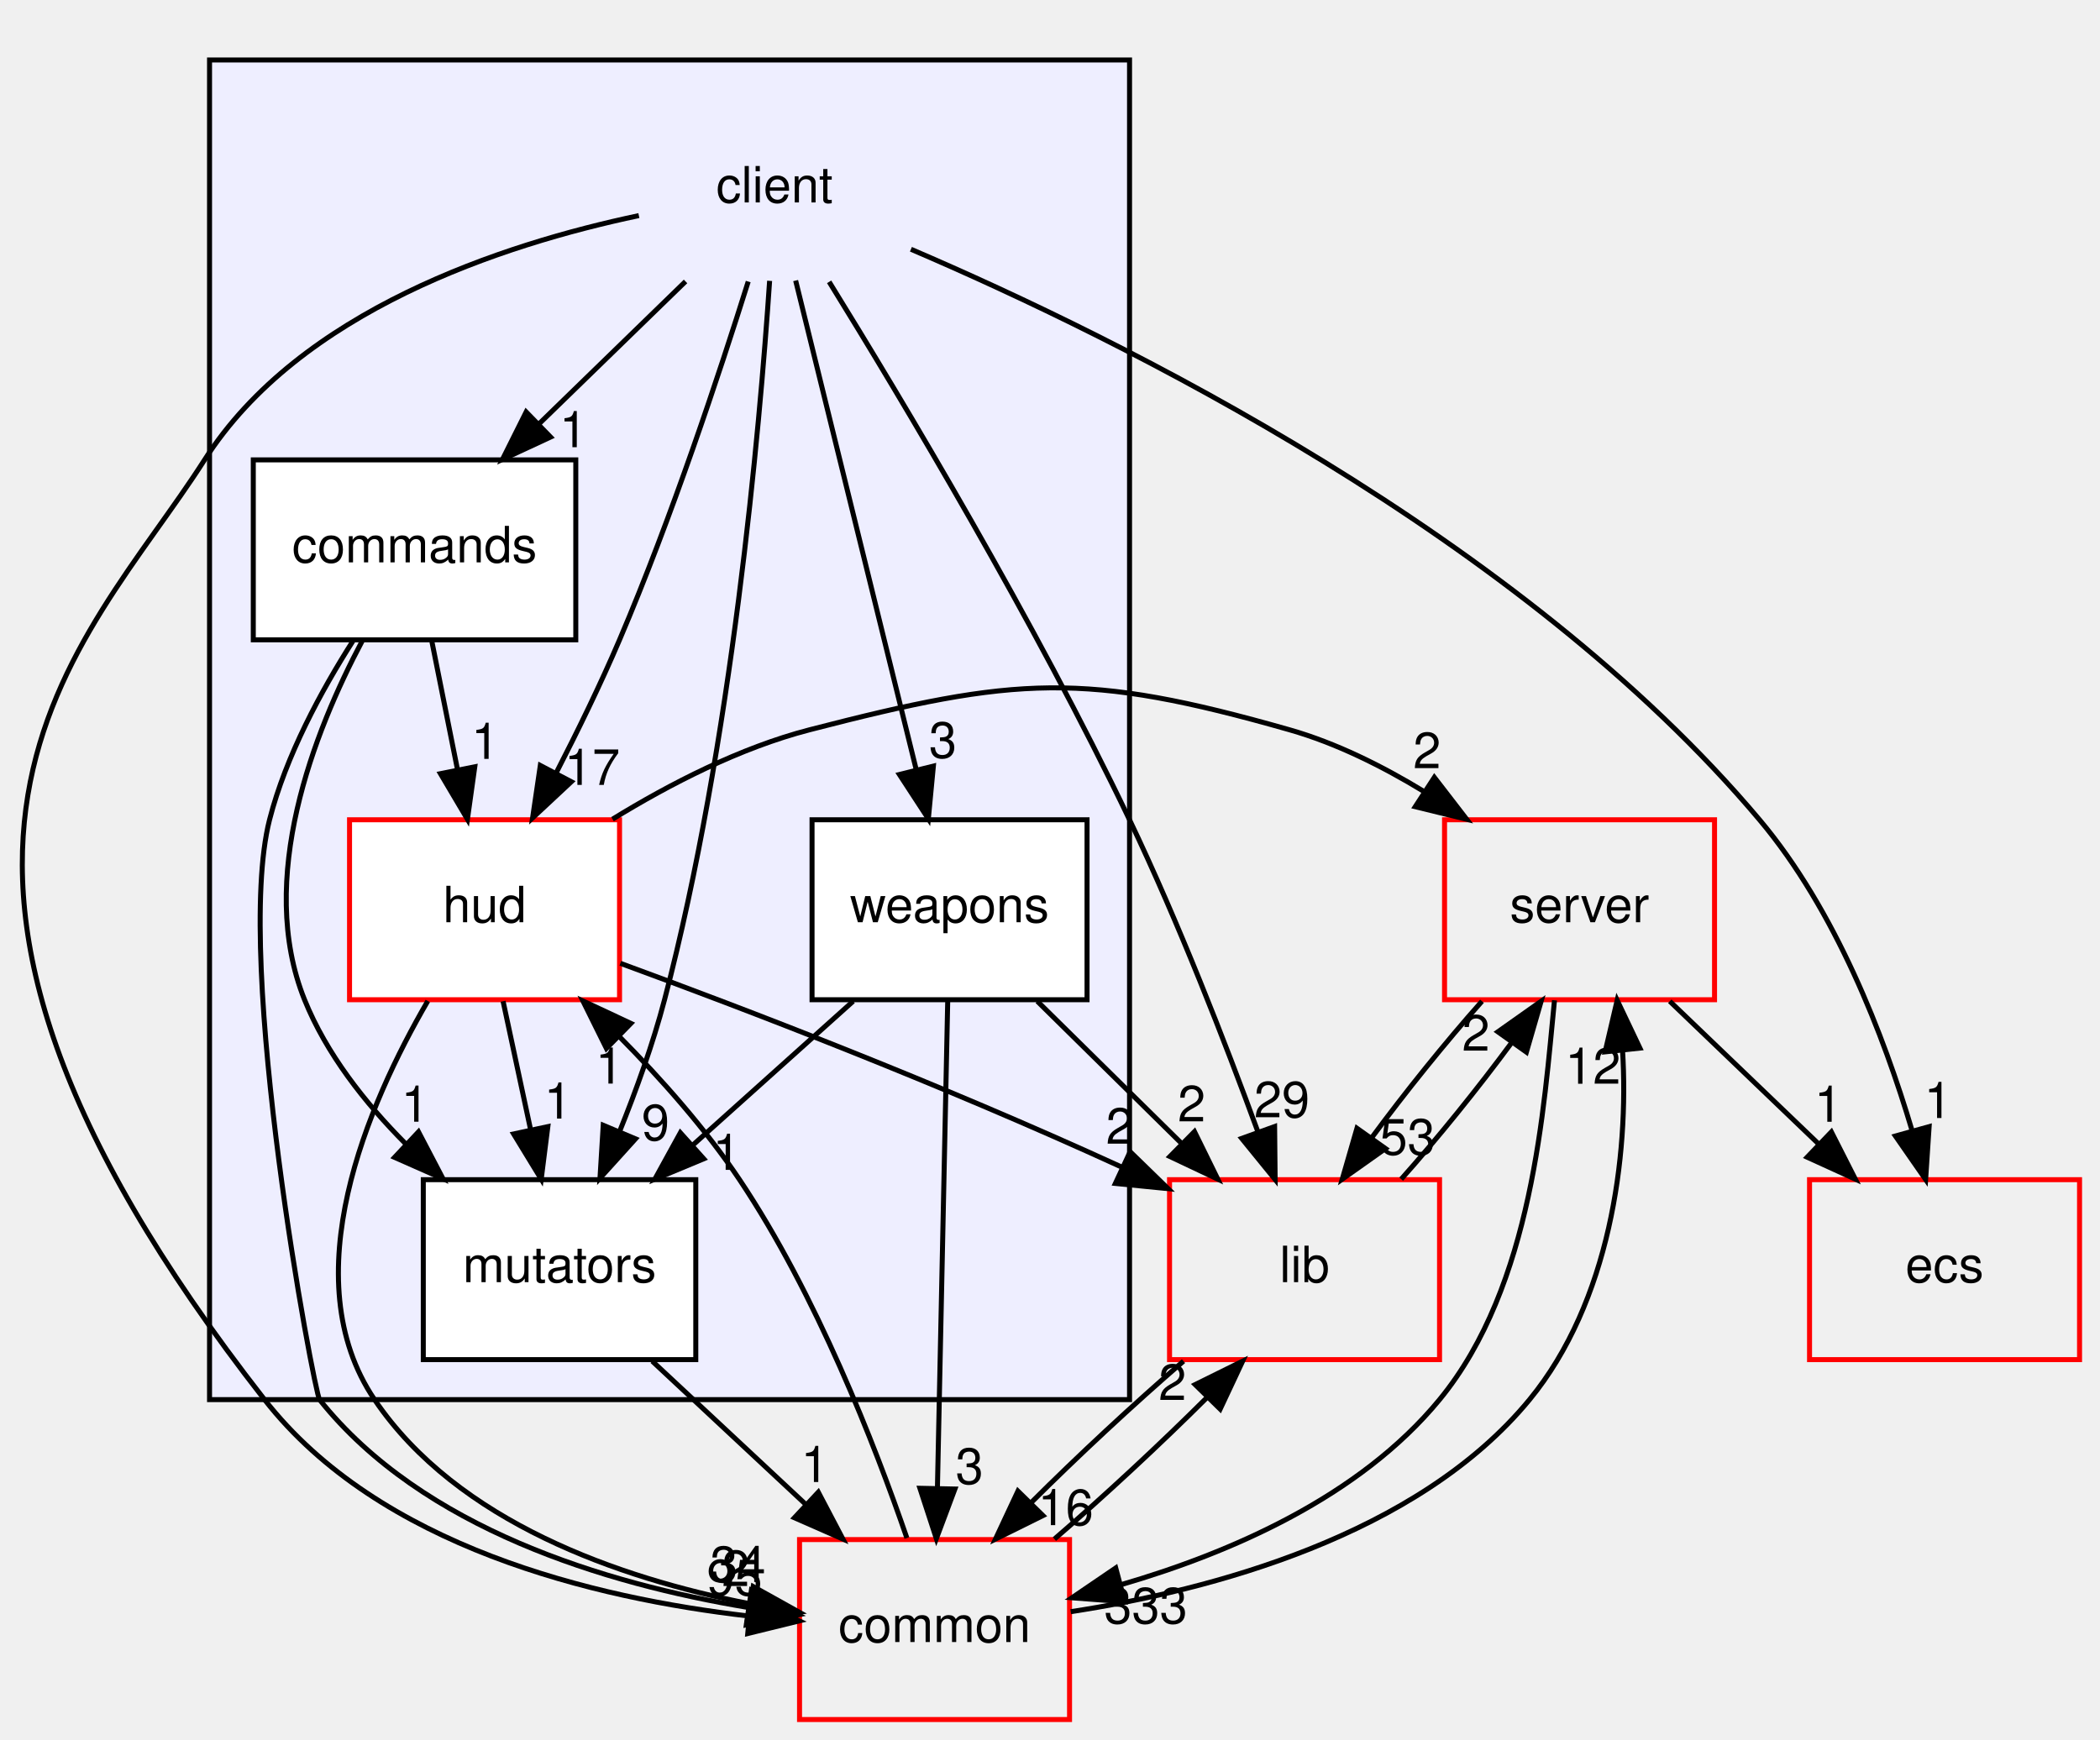
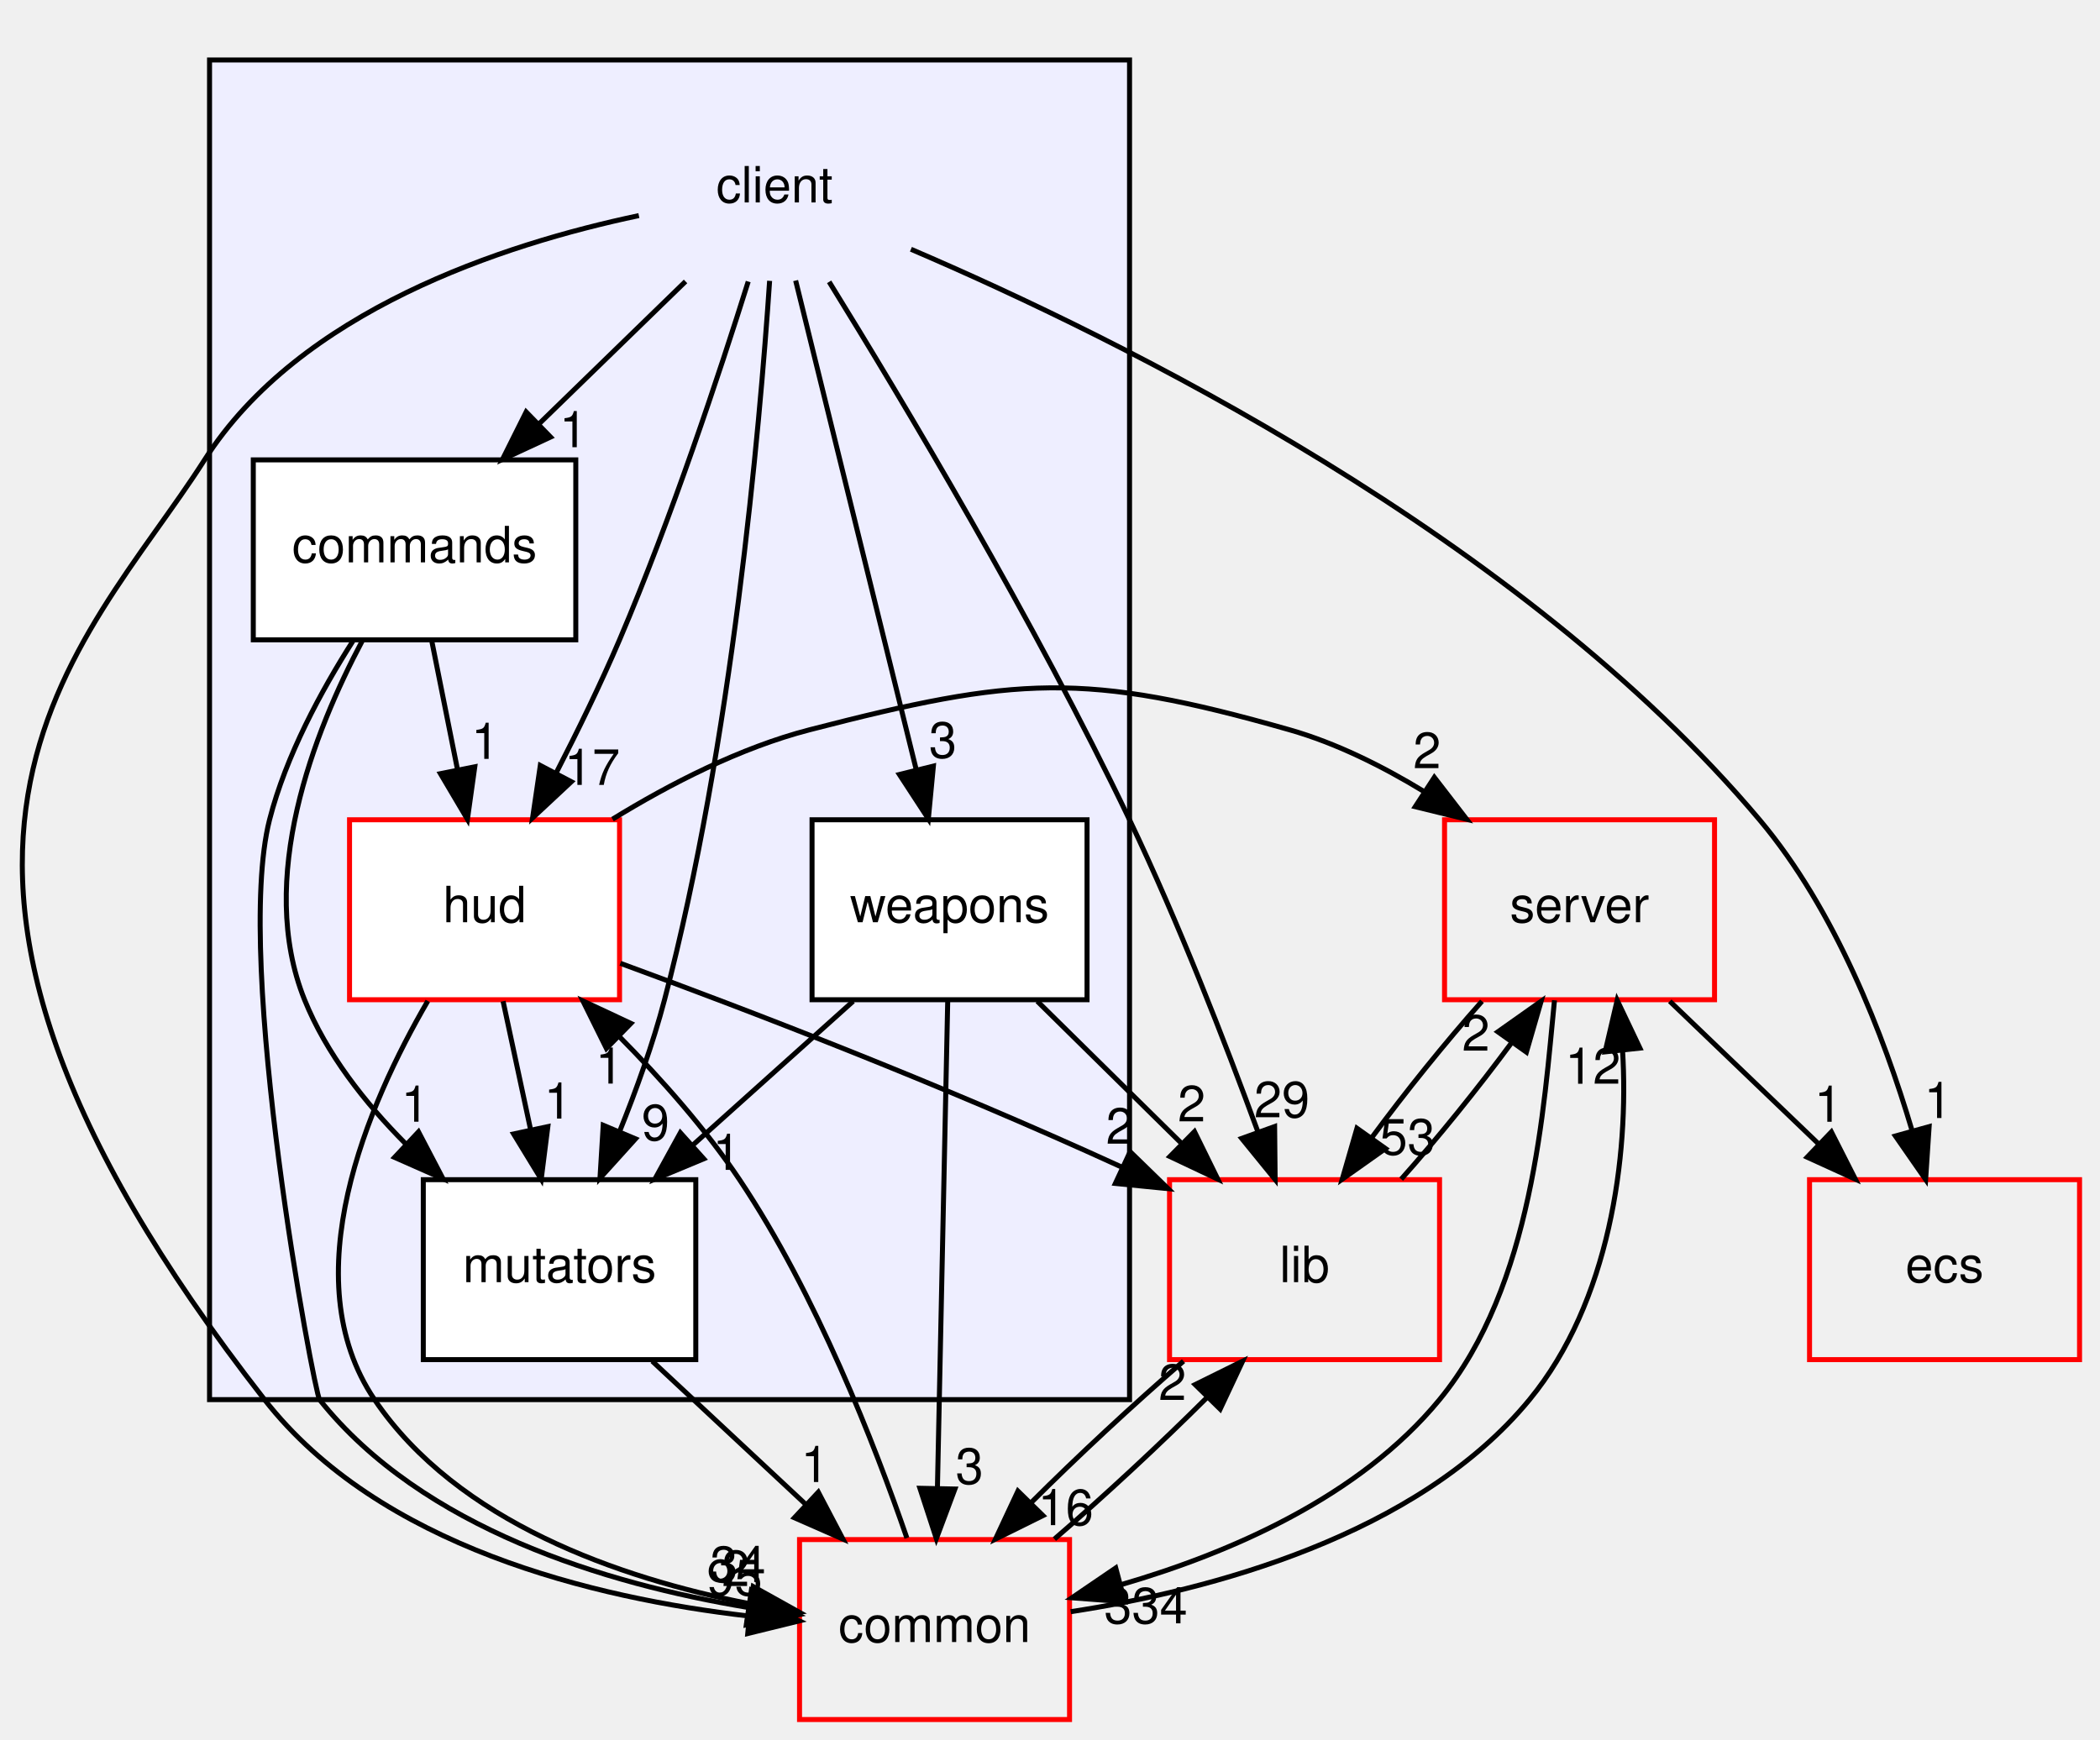
<svg xmlns="http://www.w3.org/2000/svg" xmlns:xlink="http://www.w3.org/1999/xlink" width="420pt" height="348pt" viewBox="0.00 0.00 419.82 348.00">
  <g id="graph0" class="graph" transform="scale(1 1) rotate(0) translate(4 344)">
    <g id="clust1" class="cluster">
      <g id="a_clust1">
        <a xlink:href="dir_db3a54907829b36871118d03417739cd.html" target="_top">
          <polygon fill="#eeeeff" stroke="black" points="37.818,-64 37.818,-332 221.818,-332 221.818,-64 37.818,-64" />
        </a>
      </g>
    </g>
    <g id="node1" class="node">
      <text text-anchor="middle" x="150.818" y="-303.5" font-family="Helvetica,sans-Serif" font-size="10.00">client</text>
    </g>
    <g id="node2" class="node">
      <g id="a_node2">
        <a xlink:href="dir_6d330f67e9a5efc8c508ff076d3c6103.html" target="_top" xlink:title="commands">
          <polygon fill="white" stroke="black" points="111.068,-252 46.568,-252 46.568,-216 111.068,-216 111.068,-252" />
          <text text-anchor="middle" x="78.818" y="-231.5" font-family="Helvetica,sans-Serif" font-size="10.00">commands</text>
        </a>
      </g>
    </g>
    <g id="edge4" class="edge">
      <path fill="none" stroke="black" d="M133.02,-287.697C124.214,-279.135 113.436,-268.656 103.817,-259.304" />
      <polygon fill="black" stroke="black" points="106.021,-256.566 96.411,-252.104 101.141,-261.585 106.021,-256.566" />
      <g id="a_edge4-headlabel">
        <a xlink:href="dir_000000_000008.html" target="_top" xlink:title="1">
          <text text-anchor="middle" x="110.577" y="-254.536" font-family="Helvetica,sans-Serif" font-size="10.00">1</text>
        </a>
      </g>
    </g>
    <g id="node3" class="node">
      <g id="a_node3">
        <a xlink:href="dir_ed4f60597e07802ebc30a81f2c583d1a.html" target="_top" xlink:title="hud">
          <polygon fill="white" stroke="red" points="119.818,-180 65.818,-180 65.818,-144 119.818,-144 119.818,-180" />
          <text text-anchor="middle" x="92.818" y="-159.5" font-family="Helvetica,sans-Serif" font-size="10.00">hud</text>
        </a>
      </g>
    </g>
    <g id="edge5" class="edge">
      <path fill="none" stroke="black" d="M145.555,-287.675C139.869,-269.545 130.218,-240.381 119.818,-216 116.05,-207.166 111.457,-197.756 107.135,-189.354" />
      <polygon fill="black" stroke="black" points="110.173,-187.612 102.429,-180.381 103.974,-190.863 110.173,-187.612" />
      <g id="a_edge5-headlabel">
        <a xlink:href="dir_000000_000009.html" target="_top" xlink:title="17">
          <text text-anchor="middle" x="114.357" y="-186.976" font-family="Helvetica,sans-Serif" font-size="10.00">17</text>
        </a>
      </g>
    </g>
    <g id="node4" class="node">
      <g id="a_node4">
        <a xlink:href="dir_08b4cf75afed9a7734ab4c2d9f3e6fae.html" target="_top" xlink:title="mutators">
          <polygon fill="white" stroke="black" points="135.068,-108 80.568,-108 80.568,-72 135.068,-72 135.068,-108" />
          <text text-anchor="middle" x="107.818" y="-87.5" font-family="Helvetica,sans-Serif" font-size="10.00">mutators</text>
        </a>
      </g>
    </g>
    <g id="edge10" class="edge">
      <path fill="none" stroke="black" d="M149.834,-287.815C147.832,-258.082 142.275,-195.301 128.818,-144 126.508,-135.192 123.146,-125.87 119.787,-117.541" />
      <polygon fill="black" stroke="black" points="123.008,-116.173 115.907,-108.309 116.555,-118.885 123.008,-116.173" />
      <g id="a_edge10-headlabel">
        <a xlink:href="dir_000000_000011.html" target="_top" xlink:title="9">
          <text text-anchor="middle" x="127.018" y="-115.887" font-family="Helvetica,sans-Serif" font-size="10.00">9</text>
        </a>
      </g>
    </g>
    <g id="node5" class="node">
      <g id="a_node5">
        <a xlink:href="dir_495694096385bdd0c8e29295426af588.html" target="_top" xlink:title="weapons">
          <polygon fill="white" stroke="black" points="213.318,-180 158.318,-180 158.318,-144 213.318,-144 213.318,-180" />
          <text text-anchor="middle" x="185.818" y="-159.5" font-family="Helvetica,sans-Serif" font-size="10.00">weapons</text>
        </a>
      </g>
    </g>
    <g id="edge7" class="edge">
      <path fill="none" stroke="black" d="M155.04,-287.871C161.031,-263.564 172.06,-218.819 179.16,-190.013" />
      <polygon fill="black" stroke="black" points="182.586,-190.736 181.581,-180.189 175.79,-189.061 182.586,-190.736" />
      <g id="a_edge7-headlabel">
        <a xlink:href="dir_000000_000012.html" target="_top" xlink:title="3">
          <text text-anchor="middle" x="184.483" y="-192.406" font-family="Helvetica,sans-Serif" font-size="10.00">3</text>
        </a>
      </g>
    </g>
    <g id="node6" class="node">
      <g id="a_node6">
        <a xlink:href="dir_eafb92770fbc727220bdaa0b1292f771.html" target="_top" xlink:title="ecs">
          <polygon fill="none" stroke="red" points="411.818,-108 357.818,-108 357.818,-72 411.818,-72 411.818,-108" />
          <text text-anchor="middle" x="384.818" y="-87.5" font-family="Helvetica,sans-Serif" font-size="10.00">ecs</text>
        </a>
      </g>
    </g>
    <g id="edge6" class="edge">
      <path fill="none" stroke="black" d="M178.095,-294.138C219.927,-276.217 300.083,-236.709 347.818,-180 363.002,-161.961 372.681,-136.817 378.314,-117.854" />
      <polygon fill="black" stroke="black" points="381.736,-118.611 381.037,-108.04 374.991,-116.74 381.736,-118.611" />
      <g id="a_edge6-headlabel">
        <a xlink:href="dir_000000_000079.html" target="_top" xlink:title="1">
          <text text-anchor="middle" x="383.511" y="-120.334" font-family="Helvetica,sans-Serif" font-size="10.00">1</text>
        </a>
      </g>
    </g>
    <g id="node8" class="node">
      <g id="a_node8">
        <a xlink:href="dir_97aefd0d527b934f1d99a682da8fe6a9.html" target="_top" xlink:title="lib">
          <polygon fill="none" stroke="red" points="283.818,-108 229.818,-108 229.818,-72 283.818,-72 283.818,-108" />
          <text text-anchor="middle" x="256.818" y="-87.5" font-family="Helvetica,sans-Serif" font-size="10.00">lib</text>
        </a>
      </g>
    </g>
    <g id="edge8" class="edge">
      <path fill="none" stroke="black" d="M161.739,-287.62C176.427,-263.855 202.886,-219.636 221.818,-180 231.615,-159.491 240.942,-135.466 247.501,-117.551" />
      <polygon fill="black" stroke="black" points="250.833,-118.629 250.935,-108.034 244.249,-116.253 250.833,-118.629" />
      <g id="a_edge8-headlabel">
        <a xlink:href="dir_000000_000005.html" target="_top" xlink:title="29">
          <text text-anchor="middle" x="252.283" y="-120.474" font-family="Helvetica,sans-Serif" font-size="10.00">29</text>
        </a>
      </g>
    </g>
    <g id="node9" class="node">
      <g id="a_node9">
        <a xlink:href="dir_bdd9a5d540de89e9fe90efdfc6973a4f.html" target="_top" xlink:title="common">
          <polygon fill="none" stroke="red" points="209.818,-36 155.818,-36 155.818,-0 209.818,-0 209.818,-36" />
          <text text-anchor="middle" x="182.818" y="-15.5" font-family="Helvetica,sans-Serif" font-size="10.00">common</text>
        </a>
      </g>
    </g>
    <g id="edge9" class="edge">
      <path fill="none" stroke="black" d="M123.686,-300.868C96.434,-295.116 55.833,-281.81 36.818,-252 12.468,-213.826 -37.056,-174.011 48.818,-64 71.746,-34.628 114.615,-24.267 145.705,-20.699" />
      <polygon fill="black" stroke="black" points="146.132,-24.174 155.751,-19.732 145.461,-17.206 146.132,-24.174" />
      <g id="a_edge9-headlabel">
        <a xlink:href="dir_000000_000001.html" target="_top" xlink:title="95">
          <text text-anchor="middle" x="142.826" y="-24.845" font-family="Helvetica,sans-Serif" font-size="10.00">95</text>
        </a>
      </g>
    </g>
    <g id="edge1" class="edge">
      <path fill="none" stroke="black" d="M82.279,-215.697C83.822,-207.983 85.676,-198.712 87.396,-190.112" />
      <polygon fill="black" stroke="black" points="90.868,-190.597 89.397,-180.104 84.004,-189.224 90.868,-190.597" />
      <g id="a_edge1-headlabel">
        <a xlink:href="dir_000008_000009.html" target="_top" xlink:title="1">
          <text text-anchor="middle" x="92.947" y="-192.178" font-family="Helvetica,sans-Serif" font-size="10.00">1</text>
        </a>
      </g>
    </g>
    <g id="edge3" class="edge">
      <path fill="none" stroke="black" d="M68.378,-215.824C58.691,-197.565 47.121,-168.063 56.818,-144 61.167,-133.209 68.88,-123.386 77.012,-115.209" />
      <polygon fill="black" stroke="black" points="79.609,-117.572 84.513,-108.181 74.823,-112.464 79.609,-117.572" />
      <g id="a_edge3-headlabel">
        <a xlink:href="dir_000008_000011.html" target="_top" xlink:title="1">
          <text text-anchor="middle" x="78.926" y="-119.602" font-family="Helvetica,sans-Serif" font-size="10.00">1</text>
        </a>
      </g>
    </g>
    <g id="edge2" class="edge">
      <path fill="none" stroke="black" d="M66.511,-215.784C60.169,-205.843 53.092,-192.804 49.818,-180 42.521,-151.461 58.794,-65.287 59.818,-64 80.409,-38.127 117.297,-27.128 145.322,-22.453" />
      <polygon fill="black" stroke="black" points="146.189,-25.863 155.577,-20.953 145.175,-18.937 146.189,-25.863" />
      <g id="a_edge2-headlabel">
        <a xlink:href="dir_000008_000001.html" target="_top" xlink:title="2">
          <text text-anchor="middle" x="143.043" y="-26.693" font-family="Helvetica,sans-Serif" font-size="10.00">2</text>
        </a>
      </g>
    </g>
    <g id="edge14" class="edge">
      <path fill="none" stroke="black" d="M96.526,-143.697C98.179,-135.983 100.166,-126.712 102.008,-118.112" />
      <polygon fill="black" stroke="black" points="105.48,-118.616 104.153,-108.104 98.635,-117.149 105.48,-118.616" />
      <g id="a_edge14-headlabel">
        <a xlink:href="dir_000009_000011.html" target="_top" xlink:title="1">
          <text text-anchor="middle" x="107.503" y="-120.225" font-family="Helvetica,sans-Serif" font-size="10.00">1</text>
        </a>
      </g>
    </g>
    <g id="node7" class="node">
      <g id="a_node7">
        <a xlink:href="dir_41e1742e44e2de38b3bc91f993fed282.html" target="_top" xlink:title="server">
          <polygon fill="none" stroke="red" points="338.818,-180 284.818,-180 284.818,-144 338.818,-144 338.818,-180" />
          <text text-anchor="middle" x="311.818" y="-159.5" font-family="Helvetica,sans-Serif" font-size="10.00">server</text>
        </a>
      </g>
    </g>
    <g id="edge11" class="edge">
      <path fill="none" stroke="black" d="M118.412,-180.117C129.893,-187.173 143.955,-194.417 157.818,-198 199.128,-208.676 212.787,-209.699 253.818,-198 263.109,-195.351 272.363,-190.739 280.663,-185.683" />
      <polygon fill="black" stroke="black" points="282.779,-188.482 289.251,-180.093 278.96,-182.615 282.779,-188.482" />
      <g id="a_edge11-headlabel">
        <a xlink:href="dir_000009_000007.html" target="_top" xlink:title="2">
          <text text-anchor="middle" x="281.315" y="-190.322" font-family="Helvetica,sans-Serif" font-size="10.00">2</text>
        </a>
      </g>
    </g>
    <g id="edge12" class="edge">
      <path fill="none" stroke="black" d="M119.978,-151.289C145.029,-142.095 183.363,-127.427 220.203,-110.541" />
      <polygon fill="black" stroke="black" points="221.937,-113.594 229.527,-106.202 218.984,-107.247 221.937,-113.594" />
      <g id="a_edge12-headlabel">
        <a xlink:href="dir_000009_000005.html" target="_top" xlink:title="2">
          <text text-anchor="middle" x="219.876" y="-115.185" font-family="Helvetica,sans-Serif" font-size="10.00">2</text>
        </a>
      </g>
    </g>
    <g id="edge13" class="edge">
      <path fill="none" stroke="black" d="M81.472,-143.749C69.475,-123.116 54.379,-88.321 70.818,-64 87.423,-39.433 119.891,-28.276 145.612,-23.21" />
      <polygon fill="black" stroke="black" points="146.545,-26.601 155.8,-21.444 145.349,-19.703 146.545,-26.601" />
      <g id="a_edge13-headlabel">
        <a xlink:href="dir_000009_000001.html" target="_top" xlink:title="34">
          <text text-anchor="middle" x="143.488" y="-27.512" font-family="Helvetica,sans-Serif" font-size="10.00">34</text>
        </a>
      </g>
    </g>
    <g id="edge26" class="edge">
      <path fill="none" stroke="black" d="M126.358,-71.697C135.621,-63.05 146.98,-52.449 157.075,-43.027" />
      <polygon fill="black" stroke="black" points="159.57,-45.486 164.492,-36.104 154.793,-40.369 159.57,-45.486" />
      <g id="a_edge26-headlabel">
        <a xlink:href="dir_000011_000001.html" target="_top" xlink:title="1">
          <text text-anchor="middle" x="158.879" y="-47.514" font-family="Helvetica,sans-Serif" font-size="10.00">1</text>
        </a>
      </g>
    </g>
    <g id="edge17" class="edge">
      <path fill="none" stroke="black" d="M166.537,-143.697C156.903,-135.05 145.089,-124.449 134.591,-115.027" />
      <polygon fill="black" stroke="black" points="136.657,-112.179 126.877,-108.104 131.982,-117.388 136.657,-112.179" />
      <g id="a_edge17-headlabel">
        <a xlink:href="dir_000012_000011.html" target="_top" xlink:title="1">
          <text text-anchor="middle" x="141.229" y="-109.966" font-family="Helvetica,sans-Serif" font-size="10.00">1</text>
        </a>
      </g>
    </g>
    <g id="edge15" class="edge">
      <path fill="none" stroke="black" d="M203.369,-143.697C212.053,-135.135 222.681,-124.656 232.167,-115.304" />
      <polygon fill="black" stroke="black" points="234.806,-117.617 239.47,-108.104 229.891,-112.633 234.806,-117.617" />
      <g id="a_edge15-headlabel">
        <a xlink:href="dir_000012_000005.html" target="_top" xlink:title="2">
          <text text-anchor="middle" x="234.239" y="-119.663" font-family="Helvetica,sans-Serif" font-size="10.00">2</text>
        </a>
      </g>
    </g>
    <g id="edge16" class="edge">
      <path fill="none" stroke="black" d="M185.456,-143.871C184.945,-119.67 184.006,-75.211 183.397,-46.393" />
      <polygon fill="black" stroke="black" points="186.892,-46.113 183.181,-36.189 179.893,-46.261 186.892,-46.113" />
      <g id="a_edge16-headlabel">
        <a xlink:href="dir_000012_000001.html" target="_top" xlink:title="3">
          <text text-anchor="middle" x="189.806" y="-47.147" font-family="Helvetica,sans-Serif" font-size="10.00">3</text>
        </a>
      </g>
    </g>
    <g id="edge18" class="edge">
      <path fill="none" stroke="black" d="M329.863,-143.697C338.88,-135.05 349.936,-124.449 359.761,-115.027" />
      <polygon fill="black" stroke="black" points="362.185,-117.552 366.981,-108.104 357.341,-112.499 362.185,-117.552" />
      <g id="a_edge18-headlabel">
        <a xlink:href="dir_000007_000079.html" target="_top" xlink:title="1">
          <text text-anchor="middle" x="361.556" y="-119.589" font-family="Helvetica,sans-Serif" font-size="10.00">1</text>
        </a>
      </g>
    </g>
    <g id="edge19" class="edge">
      <path fill="none" stroke="black" d="M292.307,-143.697C284.998,-135.474 276.947,-125.483 270.272,-116.421" />
      <polygon fill="black" stroke="black" points="273.008,-114.229 264.362,-108.104 267.301,-118.283 273.008,-114.229" />
      <g id="a_edge19-headlabel">
        <a xlink:href="dir_000007_000005.html" target="_top" xlink:title="53">
          <text text-anchor="middle" x="277.404" y="-113.014" font-family="Helvetica,sans-Serif" font-size="10.00">53</text>
        </a>
      </g>
    </g>
    <g id="edge20" class="edge">
      <path fill="none" stroke="black" d="M306.807,-143.888C304.694,-122.751 302.559,-86.802 283.818,-64 267.758,-44.459 241.856,-33.315 220.208,-27.005" />
      <polygon fill="black" stroke="black" points="220.864,-23.558 210.299,-24.357 219.057,-30.32 220.864,-23.558" />
      <g id="a_edge20-headlabel">
-         <a xlink:href="dir_000007_000001.html" target="_top" xlink:title="333">
-           <text text-anchor="middle" x="225.069" y="-19.243" font-family="Helvetica,sans-Serif" font-size="10.00">333</text>
+         <a xlink:href="dir_000007_000001.html" target="_top" xlink:title="334">
+           <text text-anchor="middle" x="225.069" y="-19.243" font-family="Helvetica,sans-Serif" font-size="10.00">334</text>
        </a>
      </g>
    </g>
    <g id="edge21" class="edge">
      <path fill="none" stroke="black" d="M276.152,-108.104C283.449,-116.298 291.505,-126.282 298.203,-135.359" />
      <polygon fill="black" stroke="black" points="295.487,-137.58 304.138,-143.697 301.19,-133.52 295.487,-137.58" />
      <g id="a_edge21-headlabel">
        <a xlink:href="dir_000005_000007.html" target="_top" xlink:title="2">
          <text text-anchor="middle" x="291.09" y="-133.799" font-family="Helvetica,sans-Serif" font-size="10.00">2</text>
        </a>
      </g>
    </g>
    <g id="edge22" class="edge">
      <path fill="none" stroke="black" d="M232.61,-71.697C222.676,-63.135 211.417,-52.656 202.05,-43.304" />
      <polygon fill="black" stroke="black" points="204.5,-40.804 195.005,-36.104 199.497,-45.7 204.5,-40.804" />
      <g id="a_edge22-headlabel">
        <a xlink:href="dir_000005_000001.html" target="_top" xlink:title="16">
          <text text-anchor="middle" x="209.044" y="-38.888" font-family="Helvetica,sans-Serif" font-size="10.00">16</text>
        </a>
      </g>
    </g>
    <g id="edge23" class="edge">
      <path fill="none" stroke="black" d="M177.288,-36.312C170.88,-54.946 159.201,-85.004 143.818,-108 137.009,-118.179 128.144,-128.17 119.719,-136.685" />
      <polygon fill="black" stroke="black" points="117.192,-134.261 112.491,-143.756 122.087,-139.264 117.192,-134.261" />
      <g id="a_edge23-headlabel">
        <a xlink:href="dir_000001_000009.html" target="_top" xlink:title="1">
          <text text-anchor="middle" x="117.776" y="-127.217" font-family="Helvetica,sans-Serif" font-size="10.00">1</text>
        </a>
      </g>
    </g>
    <g id="edge24" class="edge">
      <path fill="none" stroke="black" d="M210.054,-21.573C237.861,-25.821 279.415,-36.742 301.818,-64 317.851,-83.507 321.73,-112.634 320.421,-133.879" />
      <polygon fill="black" stroke="black" points="316.934,-133.572 319.347,-143.888 323.894,-134.318 316.934,-133.572" />
      <g id="a_edge24-headlabel">
        <a xlink:href="dir_000001_000007.html" target="_top" xlink:title="12">
          <text text-anchor="middle" x="314.495" y="-127.195" font-family="Helvetica,sans-Serif" font-size="10.00">12</text>
        </a>
      </g>
    </g>
    <g id="edge25" class="edge">
      <path fill="none" stroke="black" d="M206.795,-36.104C216.708,-44.636 227.972,-55.108 237.368,-64.478" />
      <polygon fill="black" stroke="black" points="234.943,-67.004 244.442,-71.697 239.943,-62.104 234.943,-67.004" />
      <g id="a_edge25-headlabel">
        <a xlink:href="dir_000001_000005.html" target="_top" xlink:title="2">
          <text text-anchor="middle" x="230.399" y="-63.923" font-family="Helvetica,sans-Serif" font-size="10.00">2</text>
        </a>
      </g>
    </g>
  </g>
</svg>
